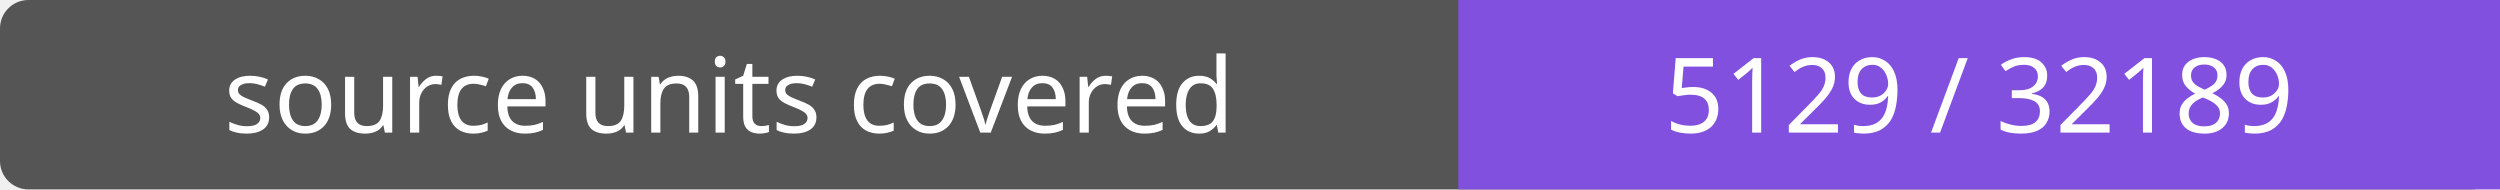
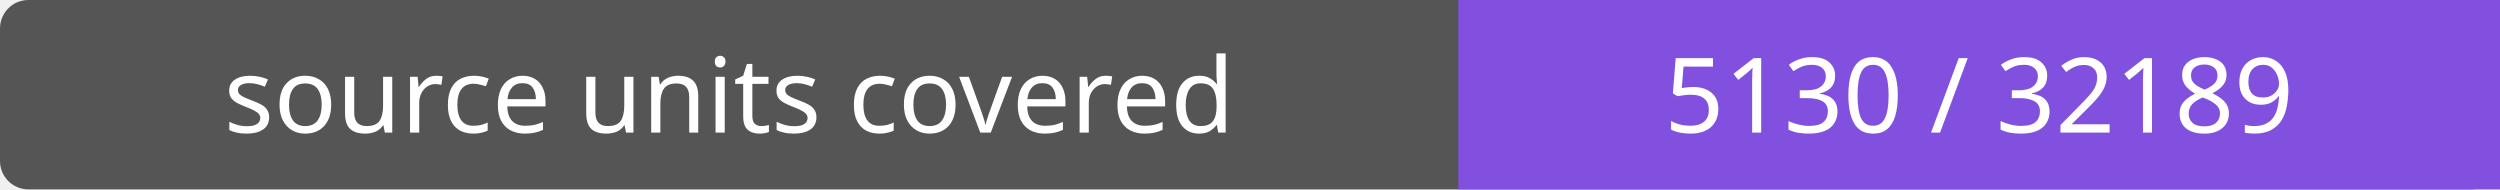
- <svg xmlns="http://www.w3.org/2000/svg" width="264" height="20" role="img" aria-label="source units covered: 5129 / 32189">
+ <svg xmlns="http://www.w3.org/2000/svg" width="264" height="20" role="img" aria-label="source units covered: 5130 / 32189">
  <rect width="264" height="20" rx="3" fill="#555" />
  <path fill="#8250df" d="M154 0h110v20H154z" />
  <g fill="#fff" text-anchor="middle" font-family="Verdana,sans-serif" font-size="11">
    <text x="77.0" y="14">source units covered</text>
-     <text x="209.0" y="14">5129 / 32189</text>
+     <text x="209.0" y="14">5130 / 32189</text>
  </g>
</svg>
